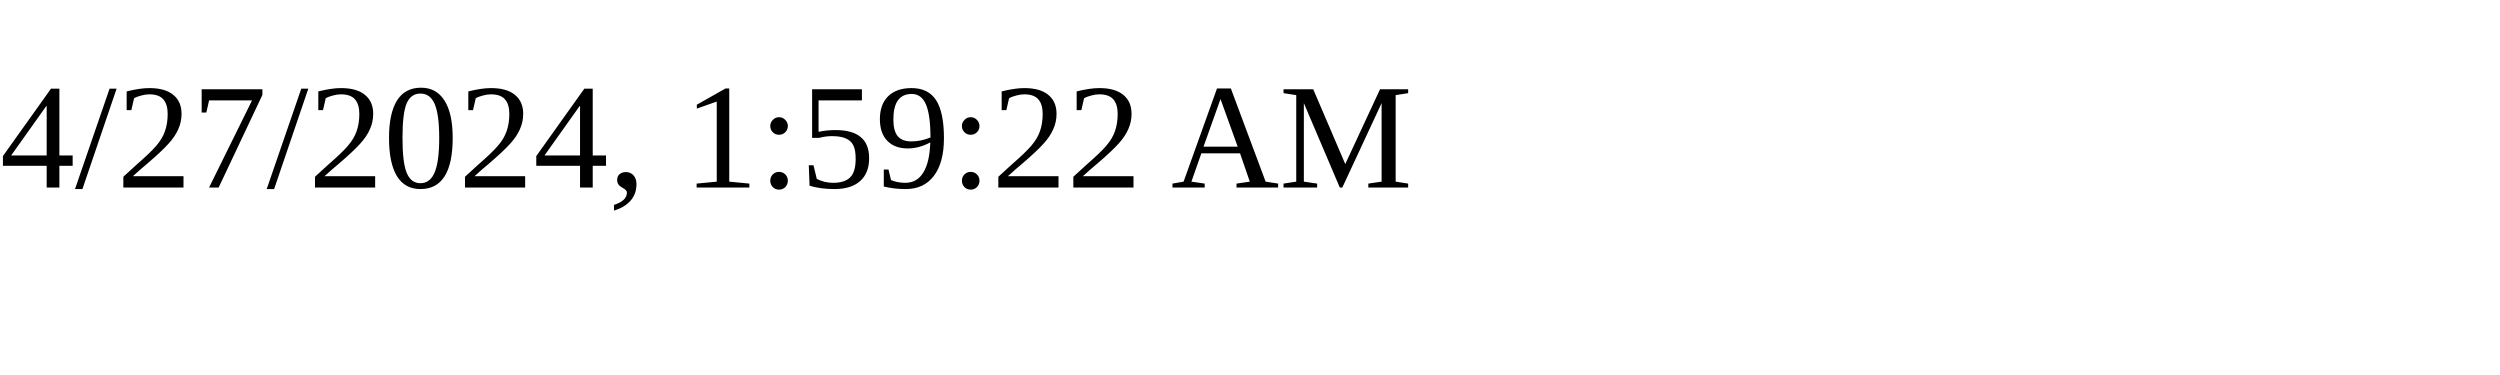
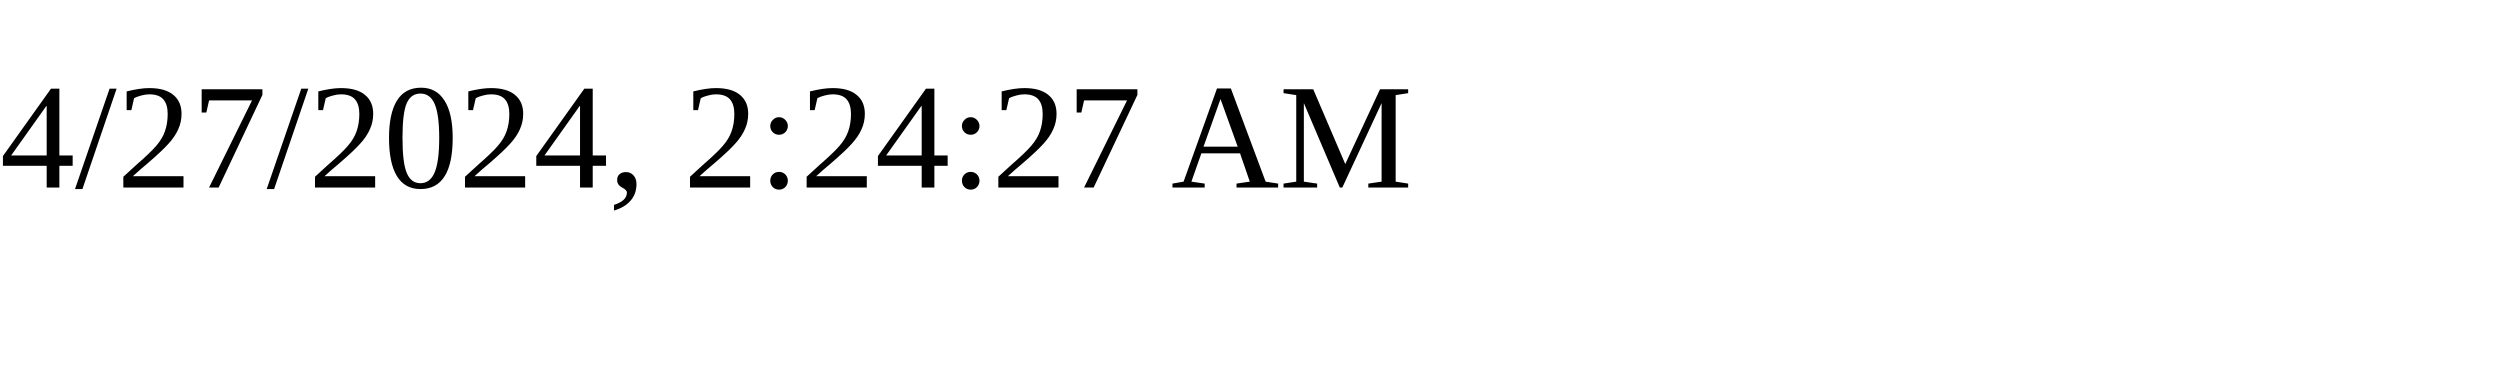
<svg xmlns="http://www.w3.org/2000/svg" height="30" width="200">
-   <text x="0" y="15">4/27/2024, 1:59:22 AM</text>
+   <text x="0" y="15">4/27/2024, 2:24:27 AM</text>
</svg>
